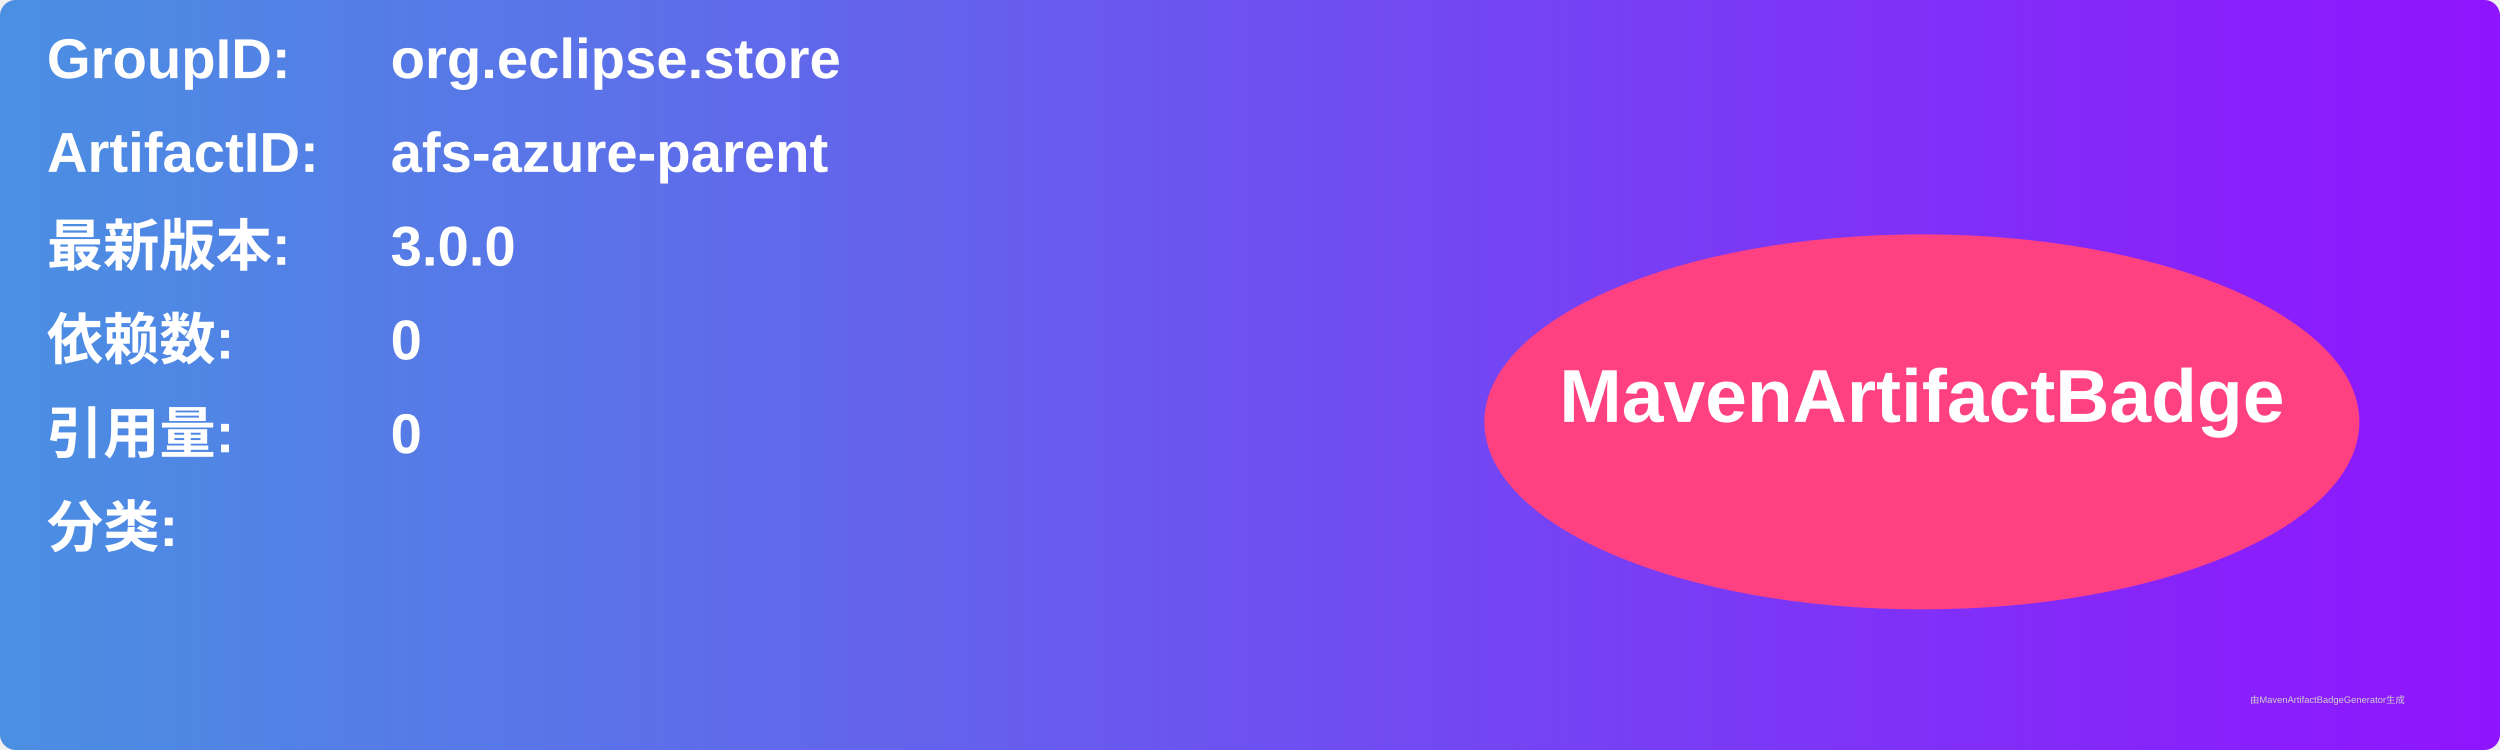
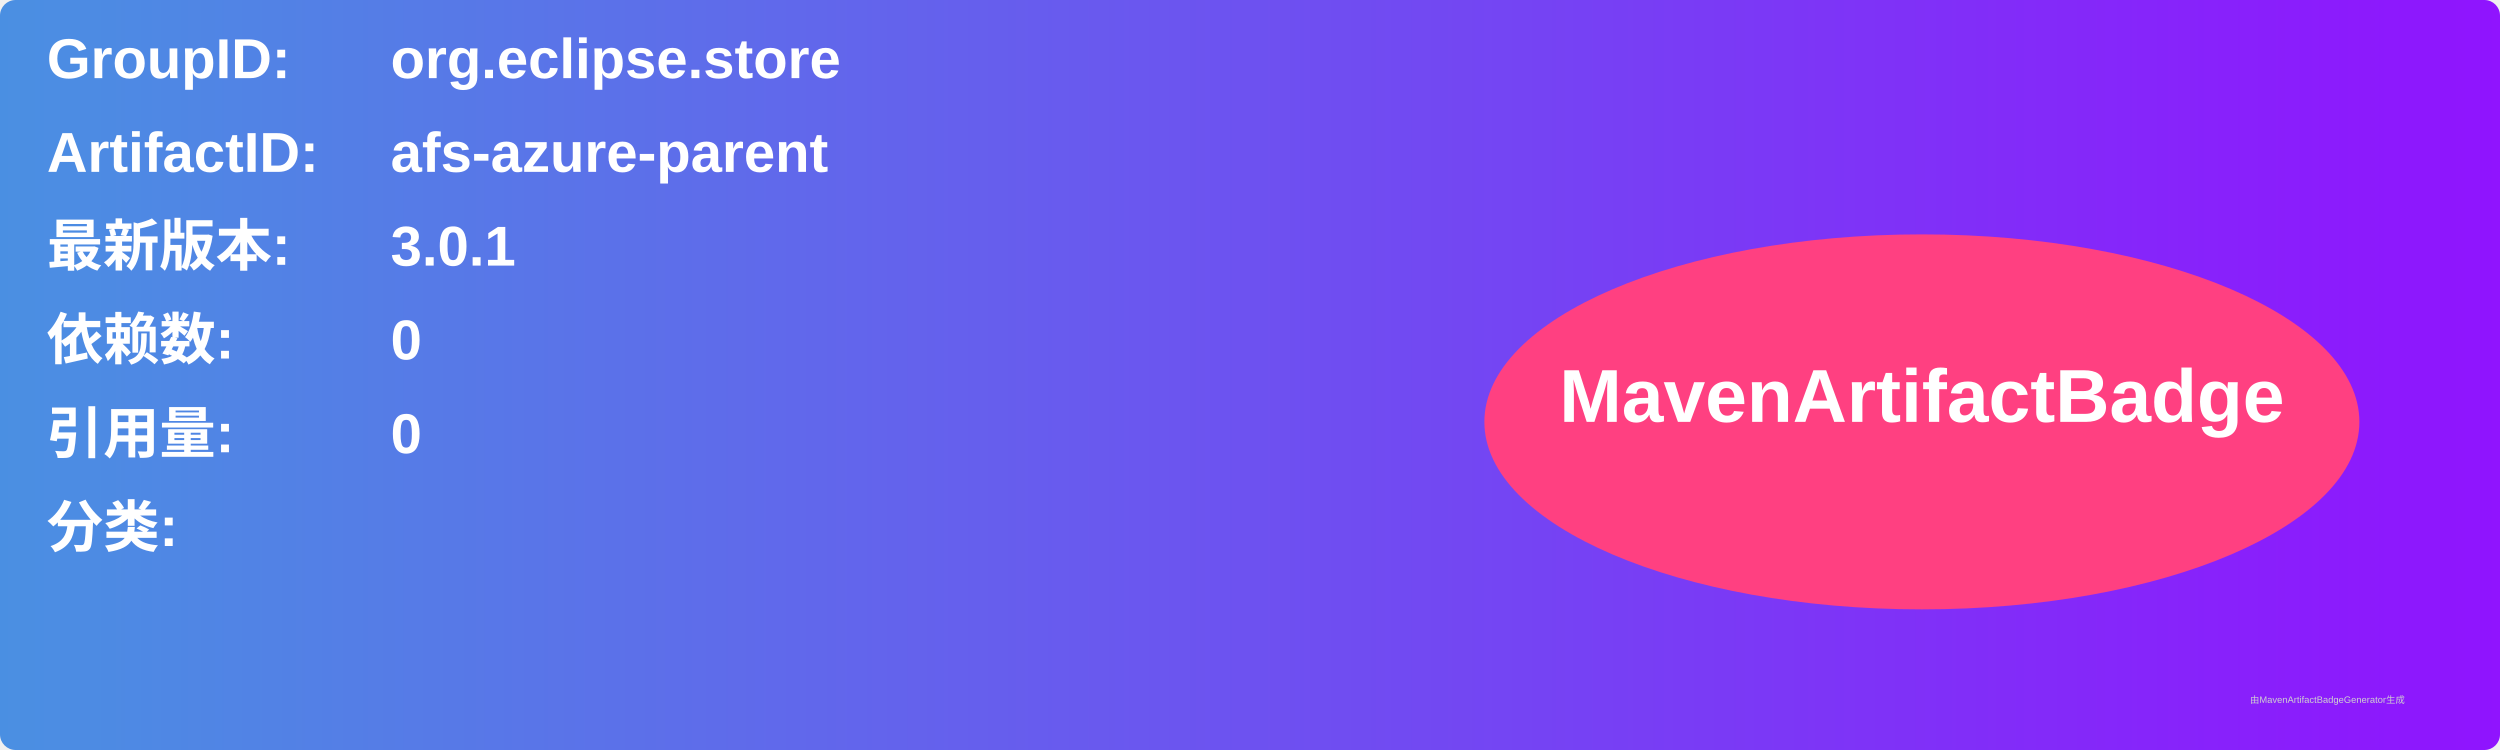
<svg xmlns="http://www.w3.org/2000/svg" width="800" height="240" viewBox="0 0 800 240">
  <linearGradient id="grad" x1="0%" y1="0%" x2="100%" y2="0%">
    <stop offset="0%" stop-color="#4a90e2" />
    <stop offset="100%" stop-color="#9013fe" />
  </linearGradient>
  <rect width="100%" height="100%" rx="5" ry="5" fill="url(#grad)" />
  <g transform="translate(15, 15)">
    <text x="0" y="10" font-family="Arial" font-size="18" fill="white" font-weight="bold" width="260">GroupID:</text>
    <text x="110" y="10" font-family="Arial" font-size="18" fill="white" font-weight="bold" width="460">org.eclipse.store</text>
    <text x="0" y="40" font-family="Arial" font-size="18" fill="white" font-weight="bold" width="260">ArtifactID:</text>
    <text x="110" y="40" font-family="Arial" font-size="18" fill="white" font-weight="bold" width="460">afs-azure-parent</text>
    <text x="0" y="70" font-family="Arial" font-size="18" fill="white" font-weight="bold">最新版本:</text>
    <text x="110" y="70" font-family="Arial" font-size="18" fill="white" font-weight="bold">
-       <tspan font-weight="bold">3.0.0</tspan>
+       <tspan font-weight="bold">3.0.1</tspan>
    </text>
    <text x="0" y="100" font-family="Arial" font-size="18" fill="white" font-weight="bold">依赖数: </text>
    <text x="110" y="100" font-family="Arial" font-size="18" fill="white">
      <tspan font-weight="bold">0</tspan>
    </text>
    <text x="0" y="130" font-family="Arial" font-size="18" fill="white" font-weight="bold">引用量: </text>
    <text x="110" y="130" font-family="Arial" font-size="18" fill="white">
      <tspan font-weight="bold">0</tspan>
    </text>
    <text x="0" y="160" font-family="Arial" font-size="18" fill="white" font-weight="bold">分类:</text>
    <text x="10" y="190" font-family="Arial" font-size="10" fill="white">
      <tspan font-weight="bold" />
    </text>
    <ellipse cx="600" cy="120" rx="140" ry="60" fill="#ff4081" />
    <text x="600" y="120" text-anchor="middle" font-family="Arial" font-size="24" fill="white" font-weight="bold">MavenArtifactBadge</text>
  </g>
  <text x="720" y="225" font-family="Arial" font-size="3" fill="#d0d0d0">由MavenArtifactBadgeGenerator生成</text>
</svg>
